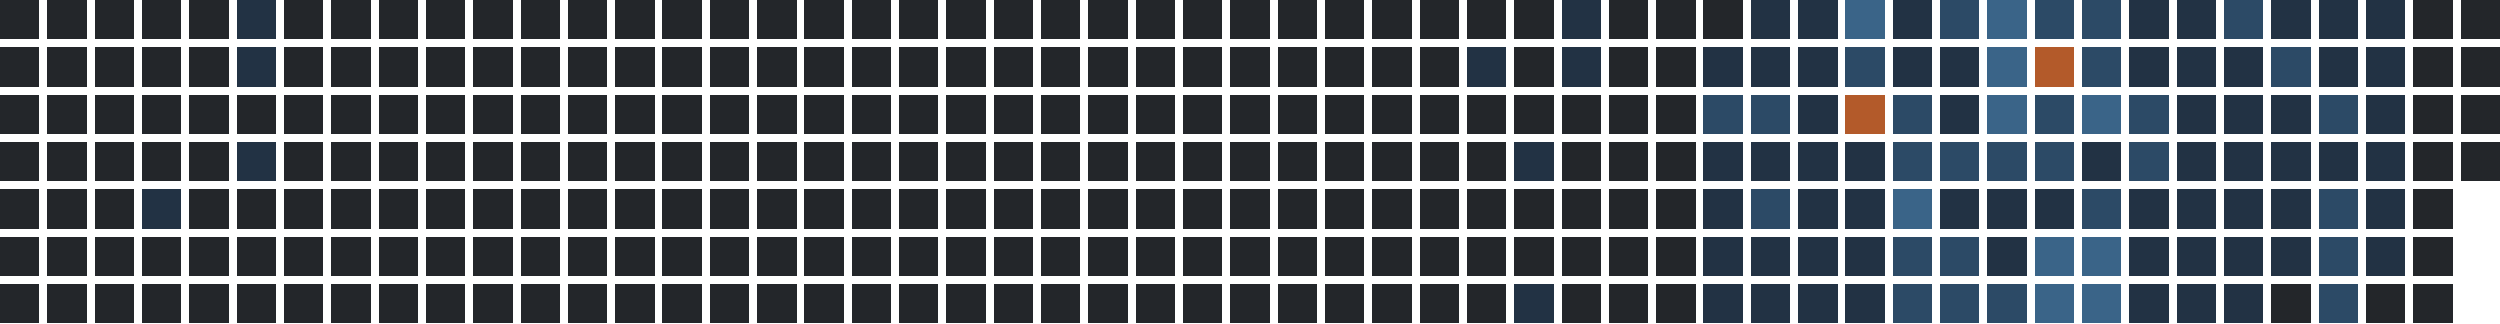
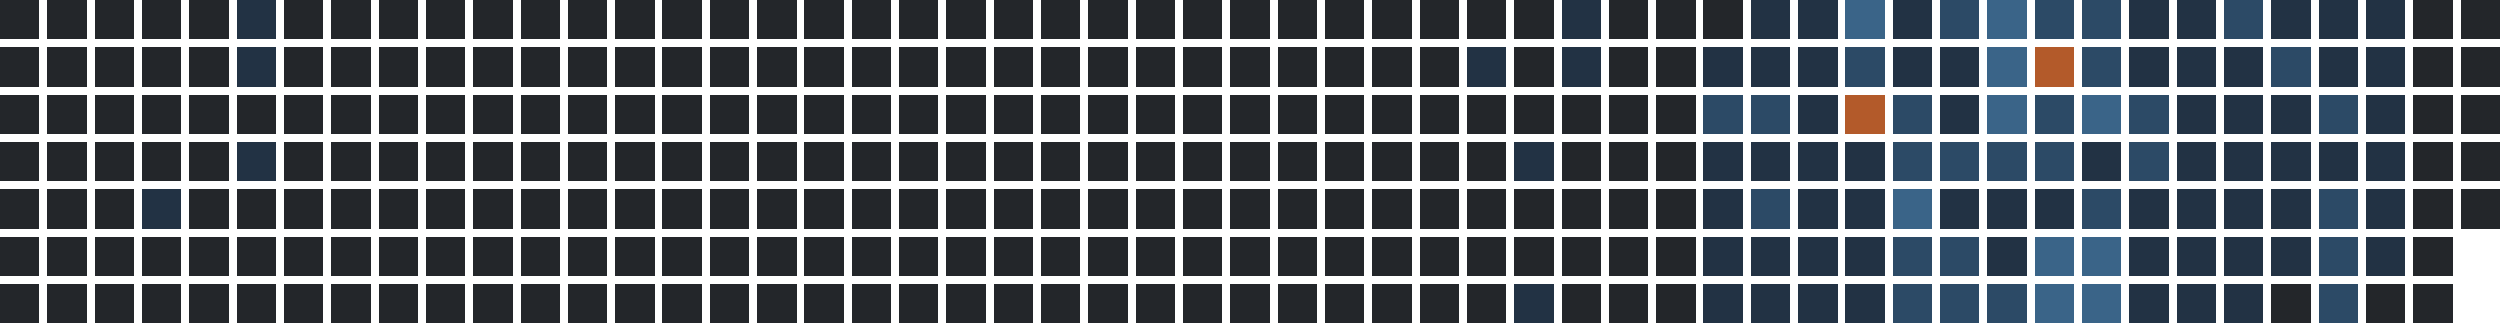
<svg xmlns="http://www.w3.org/2000/svg" version="1.1" width="634.0" height="82.0" viewBox="27.0 20.0 634.0 82.0">
  <rect style="fill:#23262a;shape-rendering:crispedges" data-score="0" data-date="2025-03-09" x="27" y="20" width="10" height="10" />
  <rect style="fill:#23262a;shape-rendering:crispedges" data-score="0" data-date="2025-03-16" x="39" y="20" width="10" height="10" />
  <rect style="fill:#23262a;shape-rendering:crispedges" data-score="0" data-date="2025-03-23" x="51" y="20" width="10" height="10" />
  <rect style="fill:#23262a;shape-rendering:crispedges" data-score="0" data-date="2025-03-30" x="63" y="20" width="10" height="10" />
  <rect style="fill:#23262a;shape-rendering:crispedges" data-score="0" data-date="2025-04-06" x="75" y="20" width="10" height="10" />
  <rect style="fill:#223244;shape-rendering:crispedges" data-score="1" data-date="2025-04-13" x="87" y="20" width="10" height="10" />
  <rect style="fill:#23262a;shape-rendering:crispedges" data-score="0" data-date="2025-04-20" x="99" y="20" width="10" height="10" />
  <rect style="fill:#23262a;shape-rendering:crispedges" data-score="0" data-date="2025-04-27" x="111" y="20" width="10" height="10" />
  <rect style="fill:#23262a;shape-rendering:crispedges" data-score="0" data-date="2025-05-04" x="123" y="20" width="10" height="10" />
  <rect style="fill:#23262a;shape-rendering:crispedges" data-score="0" data-date="2025-05-11" x="135" y="20" width="10" height="10" />
  <rect style="fill:#23262a;shape-rendering:crispedges" data-score="0" data-date="2025-05-18" x="147" y="20" width="10" height="10" />
  <rect style="fill:#23262a;shape-rendering:crispedges" data-score="0" data-date="2025-05-25" x="159" y="20" width="10" height="10" />
  <rect style="fill:#23262a;shape-rendering:crispedges" data-score="0" data-date="2025-06-01" x="171" y="20" width="10" height="10" />
  <rect style="fill:#23262a;shape-rendering:crispedges" data-score="0" data-date="2025-06-08" x="183" y="20" width="10" height="10" />
  <rect style="fill:#23262a;shape-rendering:crispedges" data-score="0" data-date="2025-06-15" x="195" y="20" width="10" height="10" />
  <rect style="fill:#23262a;shape-rendering:crispedges" data-score="0" data-date="2025-06-22" x="207" y="20" width="10" height="10" />
  <rect style="fill:#23262a;shape-rendering:crispedges" data-score="0" data-date="2025-06-29" x="219" y="20" width="10" height="10" />
  <rect style="fill:#23262a;shape-rendering:crispedges" data-score="0" data-date="2025-07-06" x="231" y="20" width="10" height="10" />
  <rect style="fill:#23262a;shape-rendering:crispedges" data-score="0" data-date="2025-07-13" x="243" y="20" width="10" height="10" />
  <rect style="fill:#23262a;shape-rendering:crispedges" data-score="0" data-date="2025-07-20" x="255" y="20" width="10" height="10" />
  <rect style="fill:#23262a;shape-rendering:crispedges" data-score="0" data-date="2025-07-27" x="267" y="20" width="10" height="10" />
  <rect style="fill:#23262a;shape-rendering:crispedges" data-score="0" data-date="2025-08-03" x="279" y="20" width="10" height="10" />
  <rect style="fill:#23262a;shape-rendering:crispedges" data-score="0" data-date="2025-08-10" x="291" y="20" width="10" height="10" />
  <rect style="fill:#23262a;shape-rendering:crispedges" data-score="0" data-date="2025-08-17" x="303" y="20" width="10" height="10" />
  <rect style="fill:#23262a;shape-rendering:crispedges" data-score="0" data-date="2025-08-24" x="315" y="20" width="10" height="10" />
  <rect style="fill:#23262a;shape-rendering:crispedges" data-score="0" data-date="2025-08-31" x="327" y="20" width="10" height="10" />
  <rect style="fill:#23262a;shape-rendering:crispedges" data-score="0" data-date="2025-09-07" x="339" y="20" width="10" height="10" />
  <rect style="fill:#23262a;shape-rendering:crispedges" data-score="0" data-date="2025-09-14" x="351" y="20" width="10" height="10" />
  <rect style="fill:#23262a;shape-rendering:crispedges" data-score="0" data-date="2025-09-21" x="363" y="20" width="10" height="10" />
  <rect style="fill:#23262a;shape-rendering:crispedges" data-score="0" data-date="2025-09-28" x="375" y="20" width="10" height="10" />
  <rect style="fill:#23262a;shape-rendering:crispedges" data-score="0" data-date="2025-10-05" x="387" y="20" width="10" height="10" />
  <rect style="fill:#23262a;shape-rendering:crispedges" data-score="0" data-date="2025-10-12" x="399" y="20" width="10" height="10" />
  <rect style="fill:#23262a;shape-rendering:crispedges" data-score="0" data-date="2025-10-19" x="411" y="20" width="10" height="10" />
  <rect style="fill:#223244;shape-rendering:crispedges" data-score="1" data-date="2025-10-26" x="423" y="20" width="10" height="10" />
  <rect style="fill:#23262a;shape-rendering:crispedges" data-score="0" data-date="2025-11-02" x="435" y="20" width="10" height="10" />
  <rect style="fill:#23262a;shape-rendering:crispedges" data-score="0" data-date="2025-11-09" x="447" y="20" width="10" height="10" />
  <rect style="fill:#23262a;shape-rendering:crispedges" data-score="0" data-date="2025-11-16" x="459" y="20" width="10" height="10" />
  <rect style="fill:#223244;shape-rendering:crispedges" data-score="1" data-date="2025-11-23" x="471" y="20" width="10" height="10" />
  <rect style="fill:#223244;shape-rendering:crispedges" data-score="1" data-date="2025-11-30" x="483" y="20" width="10" height="10" />
  <rect style="fill:#3a6488;shape-rendering:crispedges" data-score="3" data-date="2025-12-07" x="495" y="20" width="10" height="10" />
  <rect style="fill:#223244;shape-rendering:crispedges" data-score="1" data-date="2025-12-14" x="507" y="20" width="10" height="10" />
  <rect style="fill:#2c4a66;shape-rendering:crispedges" data-score="2" data-date="2025-12-21" x="519" y="20" width="10" height="10" />
  <rect style="fill:#3a6488;shape-rendering:crispedges" data-score="3" data-date="2025-12-28" x="531" y="20" width="10" height="10" />
  <rect style="fill:#2c4a66;shape-rendering:crispedges" data-score="2" data-date="2026-01-04" x="543" y="20" width="10" height="10" />
  <rect style="fill:#2c4a66;shape-rendering:crispedges" data-score="2" data-date="2026-01-11" x="555" y="20" width="10" height="10" />
  <rect style="fill:#223244;shape-rendering:crispedges" data-score="1" data-date="2026-01-18" x="567" y="20" width="10" height="10" />
  <rect style="fill:#223244;shape-rendering:crispedges" data-score="1" data-date="2026-01-25" x="579" y="20" width="10" height="10" />
  <rect style="fill:#2c4a66;shape-rendering:crispedges" data-score="2" data-date="2026-02-01" x="591" y="20" width="10" height="10" />
  <rect style="fill:#223244;shape-rendering:crispedges" data-score="1" data-date="2026-02-08" x="603" y="20" width="10" height="10" />
  <rect style="fill:#223244;shape-rendering:crispedges" data-score="1" data-date="2026-02-15" x="615" y="20" width="10" height="10" />
  <rect style="fill:#223244;shape-rendering:crispedges" data-score="1" data-date="2026-02-22" x="627" y="20" width="10" height="10" />
  <rect style="fill:#23262a;shape-rendering:crispedges" data-score="0" data-date="2026-03-01" x="639" y="20" width="10" height="10" />
  <rect style="fill:#23262a;shape-rendering:crispedges" data-score="0" data-date="2026-03-08" x="651" y="20" width="10" height="10" />
  <rect style="fill:#23262a;shape-rendering:crispedges" data-score="0" data-date="2025-03-10" x="27" y="32" width="10" height="10" />
  <rect style="fill:#23262a;shape-rendering:crispedges" data-score="0" data-date="2025-03-17" x="39" y="32" width="10" height="10" />
  <rect style="fill:#23262a;shape-rendering:crispedges" data-score="0" data-date="2025-03-24" x="51" y="32" width="10" height="10" />
  <rect style="fill:#23262a;shape-rendering:crispedges" data-score="0" data-date="2025-03-31" x="63" y="32" width="10" height="10" />
  <rect style="fill:#23262a;shape-rendering:crispedges" data-score="0" data-date="2025-04-07" x="75" y="32" width="10" height="10" />
  <rect style="fill:#223244;shape-rendering:crispedges" data-score="1" data-date="2025-04-14" x="87" y="32" width="10" height="10" />
  <rect style="fill:#23262a;shape-rendering:crispedges" data-score="0" data-date="2025-04-21" x="99" y="32" width="10" height="10" />
  <rect style="fill:#23262a;shape-rendering:crispedges" data-score="0" data-date="2025-04-28" x="111" y="32" width="10" height="10" />
  <rect style="fill:#23262a;shape-rendering:crispedges" data-score="0" data-date="2025-05-05" x="123" y="32" width="10" height="10" />
  <rect style="fill:#23262a;shape-rendering:crispedges" data-score="0" data-date="2025-05-12" x="135" y="32" width="10" height="10" />
  <rect style="fill:#23262a;shape-rendering:crispedges" data-score="0" data-date="2025-05-19" x="147" y="32" width="10" height="10" />
  <rect style="fill:#23262a;shape-rendering:crispedges" data-score="0" data-date="2025-05-26" x="159" y="32" width="10" height="10" />
  <rect style="fill:#23262a;shape-rendering:crispedges" data-score="0" data-date="2025-06-02" x="171" y="32" width="10" height="10" />
  <rect style="fill:#23262a;shape-rendering:crispedges" data-score="0" data-date="2025-06-09" x="183" y="32" width="10" height="10" />
  <rect style="fill:#23262a;shape-rendering:crispedges" data-score="0" data-date="2025-06-16" x="195" y="32" width="10" height="10" />
  <rect style="fill:#23262a;shape-rendering:crispedges" data-score="0" data-date="2025-06-23" x="207" y="32" width="10" height="10" />
  <rect style="fill:#23262a;shape-rendering:crispedges" data-score="0" data-date="2025-06-30" x="219" y="32" width="10" height="10" />
  <rect style="fill:#23262a;shape-rendering:crispedges" data-score="0" data-date="2025-07-07" x="231" y="32" width="10" height="10" />
  <rect style="fill:#23262a;shape-rendering:crispedges" data-score="0" data-date="2025-07-14" x="243" y="32" width="10" height="10" />
  <rect style="fill:#23262a;shape-rendering:crispedges" data-score="0" data-date="2025-07-21" x="255" y="32" width="10" height="10" />
  <rect style="fill:#23262a;shape-rendering:crispedges" data-score="0" data-date="2025-07-28" x="267" y="32" width="10" height="10" />
  <rect style="fill:#23262a;shape-rendering:crispedges" data-score="0" data-date="2025-08-04" x="279" y="32" width="10" height="10" />
  <rect style="fill:#23262a;shape-rendering:crispedges" data-score="0" data-date="2025-08-11" x="291" y="32" width="10" height="10" />
  <rect style="fill:#23262a;shape-rendering:crispedges" data-score="0" data-date="2025-08-18" x="303" y="32" width="10" height="10" />
  <rect style="fill:#23262a;shape-rendering:crispedges" data-score="0" data-date="2025-08-25" x="315" y="32" width="10" height="10" />
  <rect style="fill:#23262a;shape-rendering:crispedges" data-score="0" data-date="2025-09-01" x="327" y="32" width="10" height="10" />
  <rect style="fill:#23262a;shape-rendering:crispedges" data-score="0" data-date="2025-09-08" x="339" y="32" width="10" height="10" />
  <rect style="fill:#23262a;shape-rendering:crispedges" data-score="0" data-date="2025-09-15" x="351" y="32" width="10" height="10" />
  <rect style="fill:#23262a;shape-rendering:crispedges" data-score="0" data-date="2025-09-22" x="363" y="32" width="10" height="10" />
  <rect style="fill:#23262a;shape-rendering:crispedges" data-score="0" data-date="2025-09-29" x="375" y="32" width="10" height="10" />
  <rect style="fill:#23262a;shape-rendering:crispedges" data-score="0" data-date="2025-10-06" x="387" y="32" width="10" height="10" />
  <rect style="fill:#223244;shape-rendering:crispedges" data-score="1" data-date="2025-10-13" x="399" y="32" width="10" height="10" />
  <rect style="fill:#23262a;shape-rendering:crispedges" data-score="0" data-date="2025-10-20" x="411" y="32" width="10" height="10" />
  <rect style="fill:#223244;shape-rendering:crispedges" data-score="1" data-date="2025-10-27" x="423" y="32" width="10" height="10" />
  <rect style="fill:#23262a;shape-rendering:crispedges" data-score="0" data-date="2025-11-03" x="435" y="32" width="10" height="10" />
  <rect style="fill:#23262a;shape-rendering:crispedges" data-score="0" data-date="2025-11-10" x="447" y="32" width="10" height="10" />
  <rect style="fill:#223244;shape-rendering:crispedges" data-score="1" data-date="2025-11-17" x="459" y="32" width="10" height="10" />
  <rect style="fill:#223244;shape-rendering:crispedges" data-score="1" data-date="2025-11-24" x="471" y="32" width="10" height="10" />
  <rect style="fill:#223244;shape-rendering:crispedges" data-score="1" data-date="2025-12-01" x="483" y="32" width="10" height="10" />
  <rect style="fill:#2c4a66;shape-rendering:crispedges" data-score="2" data-date="2025-12-08" x="495" y="32" width="10" height="10" />
  <rect style="fill:#223244;shape-rendering:crispedges" data-score="1" data-date="2025-12-15" x="507" y="32" width="10" height="10" />
  <rect style="fill:#223244;shape-rendering:crispedges" data-score="1" data-date="2025-12-22" x="519" y="32" width="10" height="10" />
  <rect style="fill:#3a6488;shape-rendering:crispedges" data-score="3" data-date="2025-12-29" x="531" y="32" width="10" height="10" />
  <rect style="fill:#b35a2a;shape-rendering:crispedges" data-score="4" data-date="2026-01-05" x="543" y="32" width="10" height="10" />
  <rect style="fill:#2c4a66;shape-rendering:crispedges" data-score="2" data-date="2026-01-12" x="555" y="32" width="10" height="10" />
  <rect style="fill:#223244;shape-rendering:crispedges" data-score="1" data-date="2026-01-19" x="567" y="32" width="10" height="10" />
  <rect style="fill:#223244;shape-rendering:crispedges" data-score="1" data-date="2026-01-26" x="579" y="32" width="10" height="10" />
  <rect style="fill:#223244;shape-rendering:crispedges" data-score="1" data-date="2026-02-02" x="591" y="32" width="10" height="10" />
  <rect style="fill:#2c4a66;shape-rendering:crispedges" data-score="2" data-date="2026-02-09" x="603" y="32" width="10" height="10" />
  <rect style="fill:#223244;shape-rendering:crispedges" data-score="1" data-date="2026-02-16" x="615" y="32" width="10" height="10" />
  <rect style="fill:#223244;shape-rendering:crispedges" data-score="1" data-date="2026-02-23" x="627" y="32" width="10" height="10" />
  <rect style="fill:#23262a;shape-rendering:crispedges" data-score="0" data-date="2026-03-02" x="639" y="32" width="10" height="10" />
  <rect style="fill:#23262a;shape-rendering:crispedges" data-score="0" data-date="2026-03-09" x="651" y="32" width="10" height="10" />
  <rect style="fill:#23262a;shape-rendering:crispedges" data-score="0" data-date="2025-03-11" x="27" y="44" width="10" height="10" />
  <rect style="fill:#23262a;shape-rendering:crispedges" data-score="0" data-date="2025-03-18" x="39" y="44" width="10" height="10" />
  <rect style="fill:#23262a;shape-rendering:crispedges" data-score="0" data-date="2025-03-25" x="51" y="44" width="10" height="10" />
  <rect style="fill:#23262a;shape-rendering:crispedges" data-score="0" data-date="2025-04-01" x="63" y="44" width="10" height="10" />
  <rect style="fill:#23262a;shape-rendering:crispedges" data-score="0" data-date="2025-04-08" x="75" y="44" width="10" height="10" />
  <rect style="fill:#23262a;shape-rendering:crispedges" data-score="0" data-date="2025-04-15" x="87" y="44" width="10" height="10" />
  <rect style="fill:#23262a;shape-rendering:crispedges" data-score="0" data-date="2025-04-22" x="99" y="44" width="10" height="10" />
  <rect style="fill:#23262a;shape-rendering:crispedges" data-score="0" data-date="2025-04-29" x="111" y="44" width="10" height="10" />
  <rect style="fill:#23262a;shape-rendering:crispedges" data-score="0" data-date="2025-05-06" x="123" y="44" width="10" height="10" />
  <rect style="fill:#23262a;shape-rendering:crispedges" data-score="0" data-date="2025-05-13" x="135" y="44" width="10" height="10" />
  <rect style="fill:#23262a;shape-rendering:crispedges" data-score="0" data-date="2025-05-20" x="147" y="44" width="10" height="10" />
  <rect style="fill:#23262a;shape-rendering:crispedges" data-score="0" data-date="2025-05-27" x="159" y="44" width="10" height="10" />
  <rect style="fill:#23262a;shape-rendering:crispedges" data-score="0" data-date="2025-06-03" x="171" y="44" width="10" height="10" />
  <rect style="fill:#23262a;shape-rendering:crispedges" data-score="0" data-date="2025-06-10" x="183" y="44" width="10" height="10" />
  <rect style="fill:#23262a;shape-rendering:crispedges" data-score="0" data-date="2025-06-17" x="195" y="44" width="10" height="10" />
  <rect style="fill:#23262a;shape-rendering:crispedges" data-score="0" data-date="2025-06-24" x="207" y="44" width="10" height="10" />
  <rect style="fill:#23262a;shape-rendering:crispedges" data-score="0" data-date="2025-07-01" x="219" y="44" width="10" height="10" />
  <rect style="fill:#23262a;shape-rendering:crispedges" data-score="0" data-date="2025-07-08" x="231" y="44" width="10" height="10" />
  <rect style="fill:#23262a;shape-rendering:crispedges" data-score="0" data-date="2025-07-15" x="243" y="44" width="10" height="10" />
  <rect style="fill:#23262a;shape-rendering:crispedges" data-score="0" data-date="2025-07-22" x="255" y="44" width="10" height="10" />
  <rect style="fill:#23262a;shape-rendering:crispedges" data-score="0" data-date="2025-07-29" x="267" y="44" width="10" height="10" />
  <rect style="fill:#23262a;shape-rendering:crispedges" data-score="0" data-date="2025-08-05" x="279" y="44" width="10" height="10" />
  <rect style="fill:#23262a;shape-rendering:crispedges" data-score="0" data-date="2025-08-12" x="291" y="44" width="10" height="10" />
  <rect style="fill:#23262a;shape-rendering:crispedges" data-score="0" data-date="2025-08-19" x="303" y="44" width="10" height="10" />
  <rect style="fill:#23262a;shape-rendering:crispedges" data-score="0" data-date="2025-08-26" x="315" y="44" width="10" height="10" />
  <rect style="fill:#23262a;shape-rendering:crispedges" data-score="0" data-date="2025-09-02" x="327" y="44" width="10" height="10" />
  <rect style="fill:#23262a;shape-rendering:crispedges" data-score="0" data-date="2025-09-09" x="339" y="44" width="10" height="10" />
  <rect style="fill:#23262a;shape-rendering:crispedges" data-score="0" data-date="2025-09-16" x="351" y="44" width="10" height="10" />
  <rect style="fill:#23262a;shape-rendering:crispedges" data-score="0" data-date="2025-09-23" x="363" y="44" width="10" height="10" />
  <rect style="fill:#23262a;shape-rendering:crispedges" data-score="0" data-date="2025-09-30" x="375" y="44" width="10" height="10" />
  <rect style="fill:#23262a;shape-rendering:crispedges" data-score="0" data-date="2025-10-07" x="387" y="44" width="10" height="10" />
  <rect style="fill:#23262a;shape-rendering:crispedges" data-score="0" data-date="2025-10-14" x="399" y="44" width="10" height="10" />
  <rect style="fill:#23262a;shape-rendering:crispedges" data-score="0" data-date="2025-10-21" x="411" y="44" width="10" height="10" />
  <rect style="fill:#23262a;shape-rendering:crispedges" data-score="0" data-date="2025-10-28" x="423" y="44" width="10" height="10" />
  <rect style="fill:#23262a;shape-rendering:crispedges" data-score="0" data-date="2025-11-04" x="435" y="44" width="10" height="10" />
  <rect style="fill:#23262a;shape-rendering:crispedges" data-score="0" data-date="2025-11-11" x="447" y="44" width="10" height="10" />
  <rect style="fill:#2c4a66;shape-rendering:crispedges" data-score="2" data-date="2025-11-18" x="459" y="44" width="10" height="10" />
  <rect style="fill:#2c4a66;shape-rendering:crispedges" data-score="2" data-date="2025-11-25" x="471" y="44" width="10" height="10" />
  <rect style="fill:#223244;shape-rendering:crispedges" data-score="1" data-date="2025-12-02" x="483" y="44" width="10" height="10" />
  <rect style="fill:#b35a2a;shape-rendering:crispedges" data-score="4" data-date="2025-12-09" x="495" y="44" width="10" height="10" />
  <rect style="fill:#2c4a66;shape-rendering:crispedges" data-score="2" data-date="2025-12-16" x="507" y="44" width="10" height="10" />
  <rect style="fill:#223244;shape-rendering:crispedges" data-score="1" data-date="2025-12-23" x="519" y="44" width="10" height="10" />
  <rect style="fill:#3a6488;shape-rendering:crispedges" data-score="3" data-date="2025-12-30" x="531" y="44" width="10" height="10" />
  <rect style="fill:#2c4a66;shape-rendering:crispedges" data-score="2" data-date="2026-01-06" x="543" y="44" width="10" height="10" />
  <rect style="fill:#3a6488;shape-rendering:crispedges" data-score="3" data-date="2026-01-13" x="555" y="44" width="10" height="10" />
  <rect style="fill:#2c4a66;shape-rendering:crispedges" data-score="2" data-date="2026-01-20" x="567" y="44" width="10" height="10" />
  <rect style="fill:#223244;shape-rendering:crispedges" data-score="1" data-date="2026-01-27" x="579" y="44" width="10" height="10" />
  <rect style="fill:#223244;shape-rendering:crispedges" data-score="1" data-date="2026-02-03" x="591" y="44" width="10" height="10" />
  <rect style="fill:#223244;shape-rendering:crispedges" data-score="1" data-date="2026-02-10" x="603" y="44" width="10" height="10" />
  <rect style="fill:#2c4a66;shape-rendering:crispedges" data-score="2" data-date="2026-02-17" x="615" y="44" width="10" height="10" />
  <rect style="fill:#223244;shape-rendering:crispedges" data-score="1" data-date="2026-02-24" x="627" y="44" width="10" height="10" />
  <rect style="fill:#23262a;shape-rendering:crispedges" data-score="0" data-date="2026-03-03" x="639" y="44" width="10" height="10" />
  <rect style="fill:#23262a;shape-rendering:crispedges" data-score="0" data-date="2026-03-10" x="651" y="44" width="10" height="10" />
  <rect style="fill:#23262a;shape-rendering:crispedges" data-score="0" data-date="2025-03-12" x="27" y="56" width="10" height="10" />
  <rect style="fill:#23262a;shape-rendering:crispedges" data-score="0" data-date="2025-03-19" x="39" y="56" width="10" height="10" />
  <rect style="fill:#23262a;shape-rendering:crispedges" data-score="0" data-date="2025-03-26" x="51" y="56" width="10" height="10" />
  <rect style="fill:#23262a;shape-rendering:crispedges" data-score="0" data-date="2025-04-02" x="63" y="56" width="10" height="10" />
  <rect style="fill:#23262a;shape-rendering:crispedges" data-score="0" data-date="2025-04-09" x="75" y="56" width="10" height="10" />
  <rect style="fill:#223244;shape-rendering:crispedges" data-score="1" data-date="2025-04-16" x="87" y="56" width="10" height="10" />
  <rect style="fill:#23262a;shape-rendering:crispedges" data-score="0" data-date="2025-04-23" x="99" y="56" width="10" height="10" />
  <rect style="fill:#23262a;shape-rendering:crispedges" data-score="0" data-date="2025-04-30" x="111" y="56" width="10" height="10" />
  <rect style="fill:#23262a;shape-rendering:crispedges" data-score="0" data-date="2025-05-07" x="123" y="56" width="10" height="10" />
  <rect style="fill:#23262a;shape-rendering:crispedges" data-score="0" data-date="2025-05-14" x="135" y="56" width="10" height="10" />
  <rect style="fill:#23262a;shape-rendering:crispedges" data-score="0" data-date="2025-05-21" x="147" y="56" width="10" height="10" />
  <rect style="fill:#23262a;shape-rendering:crispedges" data-score="0" data-date="2025-05-28" x="159" y="56" width="10" height="10" />
  <rect style="fill:#23262a;shape-rendering:crispedges" data-score="0" data-date="2025-06-04" x="171" y="56" width="10" height="10" />
  <rect style="fill:#23262a;shape-rendering:crispedges" data-score="0" data-date="2025-06-11" x="183" y="56" width="10" height="10" />
  <rect style="fill:#23262a;shape-rendering:crispedges" data-score="0" data-date="2025-06-18" x="195" y="56" width="10" height="10" />
  <rect style="fill:#23262a;shape-rendering:crispedges" data-score="0" data-date="2025-06-25" x="207" y="56" width="10" height="10" />
  <rect style="fill:#23262a;shape-rendering:crispedges" data-score="0" data-date="2025-07-02" x="219" y="56" width="10" height="10" />
  <rect style="fill:#23262a;shape-rendering:crispedges" data-score="0" data-date="2025-07-09" x="231" y="56" width="10" height="10" />
  <rect style="fill:#23262a;shape-rendering:crispedges" data-score="0" data-date="2025-07-16" x="243" y="56" width="10" height="10" />
  <rect style="fill:#23262a;shape-rendering:crispedges" data-score="0" data-date="2025-07-23" x="255" y="56" width="10" height="10" />
  <rect style="fill:#23262a;shape-rendering:crispedges" data-score="0" data-date="2025-07-30" x="267" y="56" width="10" height="10" />
  <rect style="fill:#23262a;shape-rendering:crispedges" data-score="0" data-date="2025-08-06" x="279" y="56" width="10" height="10" />
  <rect style="fill:#23262a;shape-rendering:crispedges" data-score="0" data-date="2025-08-13" x="291" y="56" width="10" height="10" />
  <rect style="fill:#23262a;shape-rendering:crispedges" data-score="0" data-date="2025-08-20" x="303" y="56" width="10" height="10" />
  <rect style="fill:#23262a;shape-rendering:crispedges" data-score="0" data-date="2025-08-27" x="315" y="56" width="10" height="10" />
  <rect style="fill:#23262a;shape-rendering:crispedges" data-score="0" data-date="2025-09-03" x="327" y="56" width="10" height="10" />
  <rect style="fill:#23262a;shape-rendering:crispedges" data-score="0" data-date="2025-09-10" x="339" y="56" width="10" height="10" />
  <rect style="fill:#23262a;shape-rendering:crispedges" data-score="0" data-date="2025-09-17" x="351" y="56" width="10" height="10" />
  <rect style="fill:#23262a;shape-rendering:crispedges" data-score="0" data-date="2025-09-24" x="363" y="56" width="10" height="10" />
  <rect style="fill:#23262a;shape-rendering:crispedges" data-score="0" data-date="2025-10-01" x="375" y="56" width="10" height="10" />
  <rect style="fill:#23262a;shape-rendering:crispedges" data-score="0" data-date="2025-10-08" x="387" y="56" width="10" height="10" />
  <rect style="fill:#23262a;shape-rendering:crispedges" data-score="0" data-date="2025-10-15" x="399" y="56" width="10" height="10" />
  <rect style="fill:#223244;shape-rendering:crispedges" data-score="1" data-date="2025-10-22" x="411" y="56" width="10" height="10" />
  <rect style="fill:#23262a;shape-rendering:crispedges" data-score="0" data-date="2025-10-29" x="423" y="56" width="10" height="10" />
  <rect style="fill:#23262a;shape-rendering:crispedges" data-score="0" data-date="2025-11-05" x="435" y="56" width="10" height="10" />
  <rect style="fill:#23262a;shape-rendering:crispedges" data-score="0" data-date="2025-11-12" x="447" y="56" width="10" height="10" />
  <rect style="fill:#223244;shape-rendering:crispedges" data-score="1" data-date="2025-11-19" x="459" y="56" width="10" height="10" />
  <rect style="fill:#223244;shape-rendering:crispedges" data-score="1" data-date="2025-11-26" x="471" y="56" width="10" height="10" />
  <rect style="fill:#223244;shape-rendering:crispedges" data-score="1" data-date="2025-12-03" x="483" y="56" width="10" height="10" />
  <rect style="fill:#223244;shape-rendering:crispedges" data-score="1" data-date="2025-12-10" x="495" y="56" width="10" height="10" />
  <rect style="fill:#2c4a66;shape-rendering:crispedges" data-score="2" data-date="2025-12-17" x="507" y="56" width="10" height="10" />
  <rect style="fill:#2c4a66;shape-rendering:crispedges" data-score="2" data-date="2025-12-24" x="519" y="56" width="10" height="10" />
  <rect style="fill:#2c4a66;shape-rendering:crispedges" data-score="2" data-date="2025-12-31" x="531" y="56" width="10" height="10" />
  <rect style="fill:#2c4a66;shape-rendering:crispedges" data-score="2" data-date="2026-01-07" x="543" y="56" width="10" height="10" />
  <rect style="fill:#223244;shape-rendering:crispedges" data-score="1" data-date="2026-01-14" x="555" y="56" width="10" height="10" />
  <rect style="fill:#2c4a66;shape-rendering:crispedges" data-score="2" data-date="2026-01-21" x="567" y="56" width="10" height="10" />
  <rect style="fill:#223244;shape-rendering:crispedges" data-score="1" data-date="2026-01-28" x="579" y="56" width="10" height="10" />
  <rect style="fill:#223244;shape-rendering:crispedges" data-score="1" data-date="2026-02-04" x="591" y="56" width="10" height="10" />
  <rect style="fill:#223244;shape-rendering:crispedges" data-score="1" data-date="2026-02-11" x="603" y="56" width="10" height="10" />
  <rect style="fill:#223244;shape-rendering:crispedges" data-score="1" data-date="2026-02-18" x="615" y="56" width="10" height="10" />
  <rect style="fill:#223244;shape-rendering:crispedges" data-score="1" data-date="2026-02-25" x="627" y="56" width="10" height="10" />
  <rect style="fill:#23262a;shape-rendering:crispedges" data-score="0" data-date="2026-03-04" x="639" y="56" width="10" height="10" />
  <rect style="fill:#23262a;shape-rendering:crispedges" data-score="0" data-date="2026-03-11" x="651" y="56" width="10" height="10" />
  <rect style="fill:#23262a;shape-rendering:crispedges" data-score="0" data-date="2025-03-13" x="27" y="68" width="10" height="10" />
  <rect style="fill:#23262a;shape-rendering:crispedges" data-score="0" data-date="2025-03-20" x="39" y="68" width="10" height="10" />
  <rect style="fill:#23262a;shape-rendering:crispedges" data-score="0" data-date="2025-03-27" x="51" y="68" width="10" height="10" />
  <rect style="fill:#223244;shape-rendering:crispedges" data-score="1" data-date="2025-04-03" x="63" y="68" width="10" height="10" />
  <rect style="fill:#23262a;shape-rendering:crispedges" data-score="0" data-date="2025-04-10" x="75" y="68" width="10" height="10" />
  <rect style="fill:#23262a;shape-rendering:crispedges" data-score="0" data-date="2025-04-17" x="87" y="68" width="10" height="10" />
  <rect style="fill:#23262a;shape-rendering:crispedges" data-score="0" data-date="2025-04-24" x="99" y="68" width="10" height="10" />
  <rect style="fill:#23262a;shape-rendering:crispedges" data-score="0" data-date="2025-05-01" x="111" y="68" width="10" height="10" />
  <rect style="fill:#23262a;shape-rendering:crispedges" data-score="0" data-date="2025-05-08" x="123" y="68" width="10" height="10" />
  <rect style="fill:#23262a;shape-rendering:crispedges" data-score="0" data-date="2025-05-15" x="135" y="68" width="10" height="10" />
  <rect style="fill:#23262a;shape-rendering:crispedges" data-score="0" data-date="2025-05-22" x="147" y="68" width="10" height="10" />
  <rect style="fill:#23262a;shape-rendering:crispedges" data-score="0" data-date="2025-05-29" x="159" y="68" width="10" height="10" />
  <rect style="fill:#23262a;shape-rendering:crispedges" data-score="0" data-date="2025-06-05" x="171" y="68" width="10" height="10" />
  <rect style="fill:#23262a;shape-rendering:crispedges" data-score="0" data-date="2025-06-12" x="183" y="68" width="10" height="10" />
  <rect style="fill:#23262a;shape-rendering:crispedges" data-score="0" data-date="2025-06-19" x="195" y="68" width="10" height="10" />
  <rect style="fill:#23262a;shape-rendering:crispedges" data-score="0" data-date="2025-06-26" x="207" y="68" width="10" height="10" />
  <rect style="fill:#23262a;shape-rendering:crispedges" data-score="0" data-date="2025-07-03" x="219" y="68" width="10" height="10" />
  <rect style="fill:#23262a;shape-rendering:crispedges" data-score="0" data-date="2025-07-10" x="231" y="68" width="10" height="10" />
  <rect style="fill:#23262a;shape-rendering:crispedges" data-score="0" data-date="2025-07-17" x="243" y="68" width="10" height="10" />
  <rect style="fill:#23262a;shape-rendering:crispedges" data-score="0" data-date="2025-07-24" x="255" y="68" width="10" height="10" />
  <rect style="fill:#23262a;shape-rendering:crispedges" data-score="0" data-date="2025-07-31" x="267" y="68" width="10" height="10" />
  <rect style="fill:#23262a;shape-rendering:crispedges" data-score="0" data-date="2025-08-07" x="279" y="68" width="10" height="10" />
  <rect style="fill:#23262a;shape-rendering:crispedges" data-score="0" data-date="2025-08-14" x="291" y="68" width="10" height="10" />
  <rect style="fill:#23262a;shape-rendering:crispedges" data-score="0" data-date="2025-08-21" x="303" y="68" width="10" height="10" />
  <rect style="fill:#23262a;shape-rendering:crispedges" data-score="0" data-date="2025-08-28" x="315" y="68" width="10" height="10" />
  <rect style="fill:#23262a;shape-rendering:crispedges" data-score="0" data-date="2025-09-04" x="327" y="68" width="10" height="10" />
  <rect style="fill:#23262a;shape-rendering:crispedges" data-score="0" data-date="2025-09-11" x="339" y="68" width="10" height="10" />
  <rect style="fill:#23262a;shape-rendering:crispedges" data-score="0" data-date="2025-09-18" x="351" y="68" width="10" height="10" />
  <rect style="fill:#23262a;shape-rendering:crispedges" data-score="0" data-date="2025-09-25" x="363" y="68" width="10" height="10" />
  <rect style="fill:#23262a;shape-rendering:crispedges" data-score="0" data-date="2025-10-02" x="375" y="68" width="10" height="10" />
  <rect style="fill:#23262a;shape-rendering:crispedges" data-score="0" data-date="2025-10-09" x="387" y="68" width="10" height="10" />
  <rect style="fill:#23262a;shape-rendering:crispedges" data-score="0" data-date="2025-10-16" x="399" y="68" width="10" height="10" />
  <rect style="fill:#23262a;shape-rendering:crispedges" data-score="0" data-date="2025-10-23" x="411" y="68" width="10" height="10" />
  <rect style="fill:#23262a;shape-rendering:crispedges" data-score="0" data-date="2025-10-30" x="423" y="68" width="10" height="10" />
  <rect style="fill:#23262a;shape-rendering:crispedges" data-score="0" data-date="2025-11-06" x="435" y="68" width="10" height="10" />
  <rect style="fill:#23262a;shape-rendering:crispedges" data-score="0" data-date="2025-11-13" x="447" y="68" width="10" height="10" />
  <rect style="fill:#223244;shape-rendering:crispedges" data-score="1" data-date="2025-11-20" x="459" y="68" width="10" height="10" />
  <rect style="fill:#2c4a66;shape-rendering:crispedges" data-score="2" data-date="2025-11-27" x="471" y="68" width="10" height="10" />
  <rect style="fill:#223244;shape-rendering:crispedges" data-score="1" data-date="2025-12-04" x="483" y="68" width="10" height="10" />
  <rect style="fill:#223244;shape-rendering:crispedges" data-score="1" data-date="2025-12-11" x="495" y="68" width="10" height="10" />
  <rect style="fill:#3a6488;shape-rendering:crispedges" data-score="3" data-date="2025-12-18" x="507" y="68" width="10" height="10" />
  <rect style="fill:#223244;shape-rendering:crispedges" data-score="1" data-date="2025-12-25" x="519" y="68" width="10" height="10" />
  <rect style="fill:#223244;shape-rendering:crispedges" data-score="1" data-date="2026-01-01" x="531" y="68" width="10" height="10" />
  <rect style="fill:#223244;shape-rendering:crispedges" data-score="1" data-date="2026-01-08" x="543" y="68" width="10" height="10" />
  <rect style="fill:#2c4a66;shape-rendering:crispedges" data-score="2" data-date="2026-01-15" x="555" y="68" width="10" height="10" />
  <rect style="fill:#223244;shape-rendering:crispedges" data-score="1" data-date="2026-01-22" x="567" y="68" width="10" height="10" />
  <rect style="fill:#223244;shape-rendering:crispedges" data-score="1" data-date="2026-01-29" x="579" y="68" width="10" height="10" />
  <rect style="fill:#223244;shape-rendering:crispedges" data-score="1" data-date="2026-02-05" x="591" y="68" width="10" height="10" />
  <rect style="fill:#223244;shape-rendering:crispedges" data-score="1" data-date="2026-02-12" x="603" y="68" width="10" height="10" />
  <rect style="fill:#2c4a66;shape-rendering:crispedges" data-score="2" data-date="2026-02-19" x="615" y="68" width="10" height="10" />
  <rect style="fill:#223244;shape-rendering:crispedges" data-score="1" data-date="2026-02-26" x="627" y="68" width="10" height="10" />
  <rect style="fill:#23262a;shape-rendering:crispedges" data-score="0" data-date="2026-03-05" x="639" y="68" width="10" height="10" />
+   <rect style="fill:#23262a;shape-rendering:crispedges" data-score="0" data-date="2026-03-12" x="651" y="68" width="10" height="10" />
  <rect style="fill:#23262a;shape-rendering:crispedges" data-score="0" data-date="2025-03-14" x="27" y="80" width="10" height="10" />
  <rect style="fill:#23262a;shape-rendering:crispedges" data-score="0" data-date="2025-03-21" x="39" y="80" width="10" height="10" />
  <rect style="fill:#23262a;shape-rendering:crispedges" data-score="0" data-date="2025-03-28" x="51" y="80" width="10" height="10" />
  <rect style="fill:#23262a;shape-rendering:crispedges" data-score="0" data-date="2025-04-04" x="63" y="80" width="10" height="10" />
  <rect style="fill:#23262a;shape-rendering:crispedges" data-score="0" data-date="2025-04-11" x="75" y="80" width="10" height="10" />
  <rect style="fill:#23262a;shape-rendering:crispedges" data-score="0" data-date="2025-04-18" x="87" y="80" width="10" height="10" />
  <rect style="fill:#23262a;shape-rendering:crispedges" data-score="0" data-date="2025-04-25" x="99" y="80" width="10" height="10" />
  <rect style="fill:#23262a;shape-rendering:crispedges" data-score="0" data-date="2025-05-02" x="111" y="80" width="10" height="10" />
  <rect style="fill:#23262a;shape-rendering:crispedges" data-score="0" data-date="2025-05-09" x="123" y="80" width="10" height="10" />
  <rect style="fill:#23262a;shape-rendering:crispedges" data-score="0" data-date="2025-05-16" x="135" y="80" width="10" height="10" />
  <rect style="fill:#23262a;shape-rendering:crispedges" data-score="0" data-date="2025-05-23" x="147" y="80" width="10" height="10" />
  <rect style="fill:#23262a;shape-rendering:crispedges" data-score="0" data-date="2025-05-30" x="159" y="80" width="10" height="10" />
  <rect style="fill:#23262a;shape-rendering:crispedges" data-score="0" data-date="2025-06-06" x="171" y="80" width="10" height="10" />
  <rect style="fill:#23262a;shape-rendering:crispedges" data-score="0" data-date="2025-06-13" x="183" y="80" width="10" height="10" />
  <rect style="fill:#23262a;shape-rendering:crispedges" data-score="0" data-date="2025-06-20" x="195" y="80" width="10" height="10" />
  <rect style="fill:#23262a;shape-rendering:crispedges" data-score="0" data-date="2025-06-27" x="207" y="80" width="10" height="10" />
  <rect style="fill:#23262a;shape-rendering:crispedges" data-score="0" data-date="2025-07-04" x="219" y="80" width="10" height="10" />
  <rect style="fill:#23262a;shape-rendering:crispedges" data-score="0" data-date="2025-07-11" x="231" y="80" width="10" height="10" />
  <rect style="fill:#23262a;shape-rendering:crispedges" data-score="0" data-date="2025-07-18" x="243" y="80" width="10" height="10" />
  <rect style="fill:#23262a;shape-rendering:crispedges" data-score="0" data-date="2025-07-25" x="255" y="80" width="10" height="10" />
  <rect style="fill:#23262a;shape-rendering:crispedges" data-score="0" data-date="2025-08-01" x="267" y="80" width="10" height="10" />
  <rect style="fill:#23262a;shape-rendering:crispedges" data-score="0" data-date="2025-08-08" x="279" y="80" width="10" height="10" />
  <rect style="fill:#23262a;shape-rendering:crispedges" data-score="0" data-date="2025-08-15" x="291" y="80" width="10" height="10" />
  <rect style="fill:#23262a;shape-rendering:crispedges" data-score="0" data-date="2025-08-22" x="303" y="80" width="10" height="10" />
  <rect style="fill:#23262a;shape-rendering:crispedges" data-score="0" data-date="2025-08-29" x="315" y="80" width="10" height="10" />
  <rect style="fill:#23262a;shape-rendering:crispedges" data-score="0" data-date="2025-09-05" x="327" y="80" width="10" height="10" />
  <rect style="fill:#23262a;shape-rendering:crispedges" data-score="0" data-date="2025-09-12" x="339" y="80" width="10" height="10" />
  <rect style="fill:#23262a;shape-rendering:crispedges" data-score="0" data-date="2025-09-19" x="351" y="80" width="10" height="10" />
  <rect style="fill:#23262a;shape-rendering:crispedges" data-score="0" data-date="2025-09-26" x="363" y="80" width="10" height="10" />
  <rect style="fill:#23262a;shape-rendering:crispedges" data-score="0" data-date="2025-10-03" x="375" y="80" width="10" height="10" />
  <rect style="fill:#23262a;shape-rendering:crispedges" data-score="0" data-date="2025-10-10" x="387" y="80" width="10" height="10" />
  <rect style="fill:#23262a;shape-rendering:crispedges" data-score="0" data-date="2025-10-17" x="399" y="80" width="10" height="10" />
  <rect style="fill:#23262a;shape-rendering:crispedges" data-score="0" data-date="2025-10-24" x="411" y="80" width="10" height="10" />
  <rect style="fill:#23262a;shape-rendering:crispedges" data-score="0" data-date="2025-10-31" x="423" y="80" width="10" height="10" />
  <rect style="fill:#23262a;shape-rendering:crispedges" data-score="0" data-date="2025-11-07" x="435" y="80" width="10" height="10" />
  <rect style="fill:#23262a;shape-rendering:crispedges" data-score="0" data-date="2025-11-14" x="447" y="80" width="10" height="10" />
  <rect style="fill:#223244;shape-rendering:crispedges" data-score="1" data-date="2025-11-21" x="459" y="80" width="10" height="10" />
  <rect style="fill:#223244;shape-rendering:crispedges" data-score="1" data-date="2025-11-28" x="471" y="80" width="10" height="10" />
  <rect style="fill:#223244;shape-rendering:crispedges" data-score="1" data-date="2025-12-05" x="483" y="80" width="10" height="10" />
  <rect style="fill:#223244;shape-rendering:crispedges" data-score="1" data-date="2025-12-12" x="495" y="80" width="10" height="10" />
  <rect style="fill:#2c4a66;shape-rendering:crispedges" data-score="2" data-date="2025-12-19" x="507" y="80" width="10" height="10" />
  <rect style="fill:#2c4a66;shape-rendering:crispedges" data-score="2" data-date="2025-12-26" x="519" y="80" width="10" height="10" />
  <rect style="fill:#223244;shape-rendering:crispedges" data-score="1" data-date="2026-01-02" x="531" y="80" width="10" height="10" />
  <rect style="fill:#3a6488;shape-rendering:crispedges" data-score="3" data-date="2026-01-09" x="543" y="80" width="10" height="10" />
  <rect style="fill:#3a6488;shape-rendering:crispedges" data-score="3" data-date="2026-01-16" x="555" y="80" width="10" height="10" />
  <rect style="fill:#223244;shape-rendering:crispedges" data-score="1" data-date="2026-01-23" x="567" y="80" width="10" height="10" />
  <rect style="fill:#223244;shape-rendering:crispedges" data-score="1" data-date="2026-01-30" x="579" y="80" width="10" height="10" />
  <rect style="fill:#223244;shape-rendering:crispedges" data-score="1" data-date="2026-02-06" x="591" y="80" width="10" height="10" />
  <rect style="fill:#223244;shape-rendering:crispedges" data-score="1" data-date="2026-02-13" x="603" y="80" width="10" height="10" />
  <rect style="fill:#2c4a66;shape-rendering:crispedges" data-score="2" data-date="2026-02-20" x="615" y="80" width="10" height="10" />
  <rect style="fill:#223244;shape-rendering:crispedges" data-score="1" data-date="2026-02-27" x="627" y="80" width="10" height="10" />
  <rect style="fill:#23262a;shape-rendering:crispedges" data-score="0" data-date="2026-03-06" x="639" y="80" width="10" height="10" />
  <rect style="fill:#23262a;shape-rendering:crispedges" data-score="0" data-date="2025-03-15" x="27" y="92" width="10" height="10" />
  <rect style="fill:#23262a;shape-rendering:crispedges" data-score="0" data-date="2025-03-22" x="39" y="92" width="10" height="10" />
  <rect style="fill:#23262a;shape-rendering:crispedges" data-score="0" data-date="2025-03-29" x="51" y="92" width="10" height="10" />
  <rect style="fill:#23262a;shape-rendering:crispedges" data-score="0" data-date="2025-04-05" x="63" y="92" width="10" height="10" />
  <rect style="fill:#23262a;shape-rendering:crispedges" data-score="0" data-date="2025-04-12" x="75" y="92" width="10" height="10" />
  <rect style="fill:#23262a;shape-rendering:crispedges" data-score="0" data-date="2025-04-19" x="87" y="92" width="10" height="10" />
  <rect style="fill:#23262a;shape-rendering:crispedges" data-score="0" data-date="2025-04-26" x="99" y="92" width="10" height="10" />
  <rect style="fill:#23262a;shape-rendering:crispedges" data-score="0" data-date="2025-05-03" x="111" y="92" width="10" height="10" />
  <rect style="fill:#23262a;shape-rendering:crispedges" data-score="0" data-date="2025-05-10" x="123" y="92" width="10" height="10" />
  <rect style="fill:#23262a;shape-rendering:crispedges" data-score="0" data-date="2025-05-17" x="135" y="92" width="10" height="10" />
  <rect style="fill:#23262a;shape-rendering:crispedges" data-score="0" data-date="2025-05-24" x="147" y="92" width="10" height="10" />
  <rect style="fill:#23262a;shape-rendering:crispedges" data-score="0" data-date="2025-05-31" x="159" y="92" width="10" height="10" />
  <rect style="fill:#23262a;shape-rendering:crispedges" data-score="0" data-date="2025-06-07" x="171" y="92" width="10" height="10" />
  <rect style="fill:#23262a;shape-rendering:crispedges" data-score="0" data-date="2025-06-14" x="183" y="92" width="10" height="10" />
  <rect style="fill:#23262a;shape-rendering:crispedges" data-score="0" data-date="2025-06-21" x="195" y="92" width="10" height="10" />
  <rect style="fill:#23262a;shape-rendering:crispedges" data-score="0" data-date="2025-06-28" x="207" y="92" width="10" height="10" />
  <rect style="fill:#23262a;shape-rendering:crispedges" data-score="0" data-date="2025-07-05" x="219" y="92" width="10" height="10" />
  <rect style="fill:#23262a;shape-rendering:crispedges" data-score="0" data-date="2025-07-12" x="231" y="92" width="10" height="10" />
  <rect style="fill:#23262a;shape-rendering:crispedges" data-score="0" data-date="2025-07-19" x="243" y="92" width="10" height="10" />
  <rect style="fill:#23262a;shape-rendering:crispedges" data-score="0" data-date="2025-07-26" x="255" y="92" width="10" height="10" />
  <rect style="fill:#23262a;shape-rendering:crispedges" data-score="0" data-date="2025-08-02" x="267" y="92" width="10" height="10" />
  <rect style="fill:#23262a;shape-rendering:crispedges" data-score="0" data-date="2025-08-09" x="279" y="92" width="10" height="10" />
  <rect style="fill:#23262a;shape-rendering:crispedges" data-score="0" data-date="2025-08-16" x="291" y="92" width="10" height="10" />
  <rect style="fill:#23262a;shape-rendering:crispedges" data-score="0" data-date="2025-08-23" x="303" y="92" width="10" height="10" />
  <rect style="fill:#23262a;shape-rendering:crispedges" data-score="0" data-date="2025-08-30" x="315" y="92" width="10" height="10" />
  <rect style="fill:#23262a;shape-rendering:crispedges" data-score="0" data-date="2025-09-06" x="327" y="92" width="10" height="10" />
  <rect style="fill:#23262a;shape-rendering:crispedges" data-score="0" data-date="2025-09-13" x="339" y="92" width="10" height="10" />
  <rect style="fill:#23262a;shape-rendering:crispedges" data-score="0" data-date="2025-09-20" x="351" y="92" width="10" height="10" />
  <rect style="fill:#23262a;shape-rendering:crispedges" data-score="0" data-date="2025-09-27" x="363" y="92" width="10" height="10" />
  <rect style="fill:#23262a;shape-rendering:crispedges" data-score="0" data-date="2025-10-04" x="375" y="92" width="10" height="10" />
  <rect style="fill:#23262a;shape-rendering:crispedges" data-score="0" data-date="2025-10-11" x="387" y="92" width="10" height="10" />
  <rect style="fill:#23262a;shape-rendering:crispedges" data-score="0" data-date="2025-10-18" x="399" y="92" width="10" height="10" />
  <rect style="fill:#223244;shape-rendering:crispedges" data-score="1" data-date="2025-10-25" x="411" y="92" width="10" height="10" />
  <rect style="fill:#23262a;shape-rendering:crispedges" data-score="0" data-date="2025-11-01" x="423" y="92" width="10" height="10" />
  <rect style="fill:#23262a;shape-rendering:crispedges" data-score="0" data-date="2025-11-08" x="435" y="92" width="10" height="10" />
  <rect style="fill:#23262a;shape-rendering:crispedges" data-score="0" data-date="2025-11-15" x="447" y="92" width="10" height="10" />
  <rect style="fill:#223244;shape-rendering:crispedges" data-score="1" data-date="2025-11-22" x="459" y="92" width="10" height="10" />
  <rect style="fill:#223244;shape-rendering:crispedges" data-score="1" data-date="2025-11-29" x="471" y="92" width="10" height="10" />
  <rect style="fill:#223244;shape-rendering:crispedges" data-score="1" data-date="2025-12-06" x="483" y="92" width="10" height="10" />
  <rect style="fill:#223244;shape-rendering:crispedges" data-score="1" data-date="2025-12-13" x="495" y="92" width="10" height="10" />
  <rect style="fill:#2c4a66;shape-rendering:crispedges" data-score="2" data-date="2025-12-20" x="507" y="92" width="10" height="10" />
  <rect style="fill:#2c4a66;shape-rendering:crispedges" data-score="2" data-date="2025-12-27" x="519" y="92" width="10" height="10" />
  <rect style="fill:#2c4a66;shape-rendering:crispedges" data-score="2" data-date="2026-01-03" x="531" y="92" width="10" height="10" />
  <rect style="fill:#3a6488;shape-rendering:crispedges" data-score="3" data-date="2026-01-10" x="543" y="92" width="10" height="10" />
  <rect style="fill:#3a6488;shape-rendering:crispedges" data-score="3" data-date="2026-01-17" x="555" y="92" width="10" height="10" />
  <rect style="fill:#223244;shape-rendering:crispedges" data-score="1" data-date="2026-01-24" x="567" y="92" width="10" height="10" />
  <rect style="fill:#223244;shape-rendering:crispedges" data-score="1" data-date="2026-01-31" x="579" y="92" width="10" height="10" />
  <rect style="fill:#223244;shape-rendering:crispedges" data-score="1" data-date="2026-02-07" x="591" y="92" width="10" height="10" />
  <rect style="fill:#23262a;shape-rendering:crispedges" data-score="0" data-date="2026-02-14" x="603" y="92" width="10" height="10" />
  <rect style="fill:#2c4a66;shape-rendering:crispedges" data-score="2" data-date="2026-02-21" x="615" y="92" width="10" height="10" />
  <rect style="fill:#23262a;shape-rendering:crispedges" data-score="0" data-date="2026-02-28" x="627" y="92" width="10" height="10" />
  <rect style="fill:#23262a;shape-rendering:crispedges" data-score="0" data-date="2026-03-07" x="639" y="92" width="10" height="10" />
</svg>
